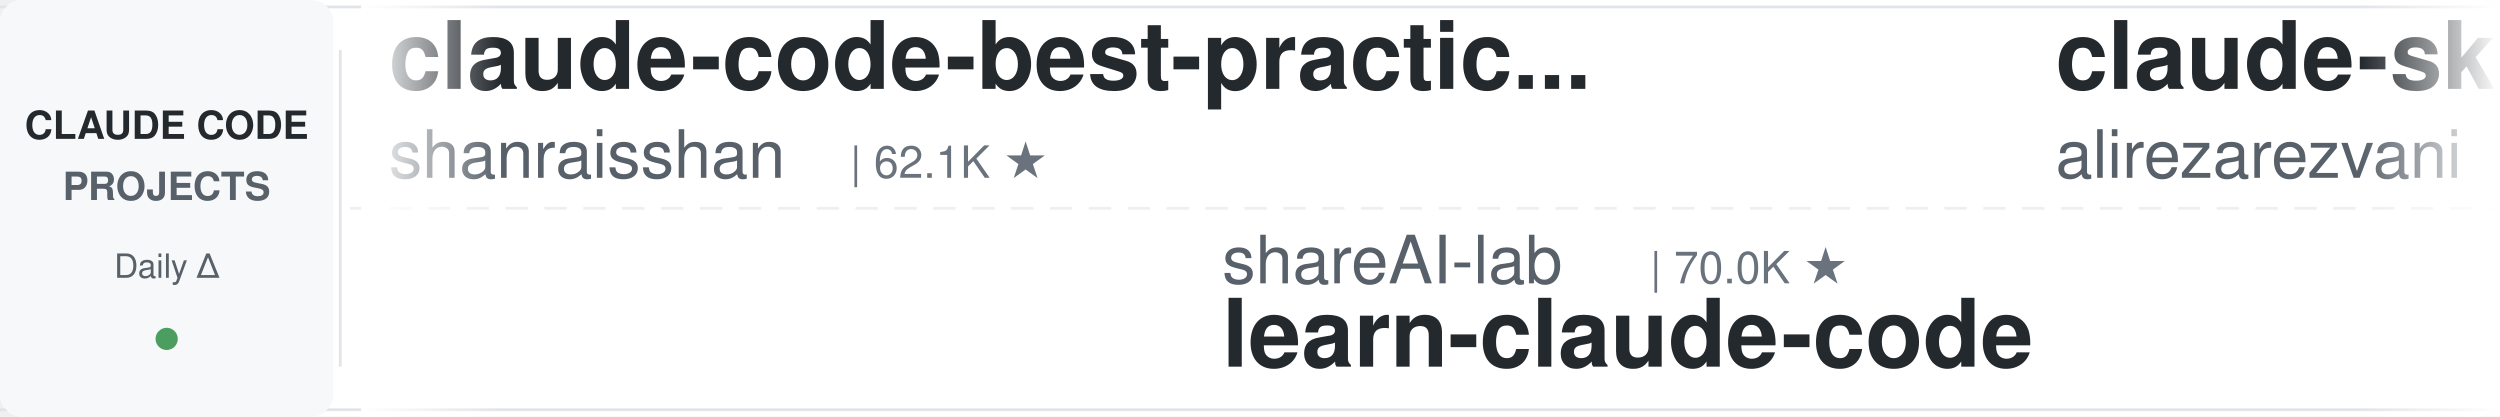
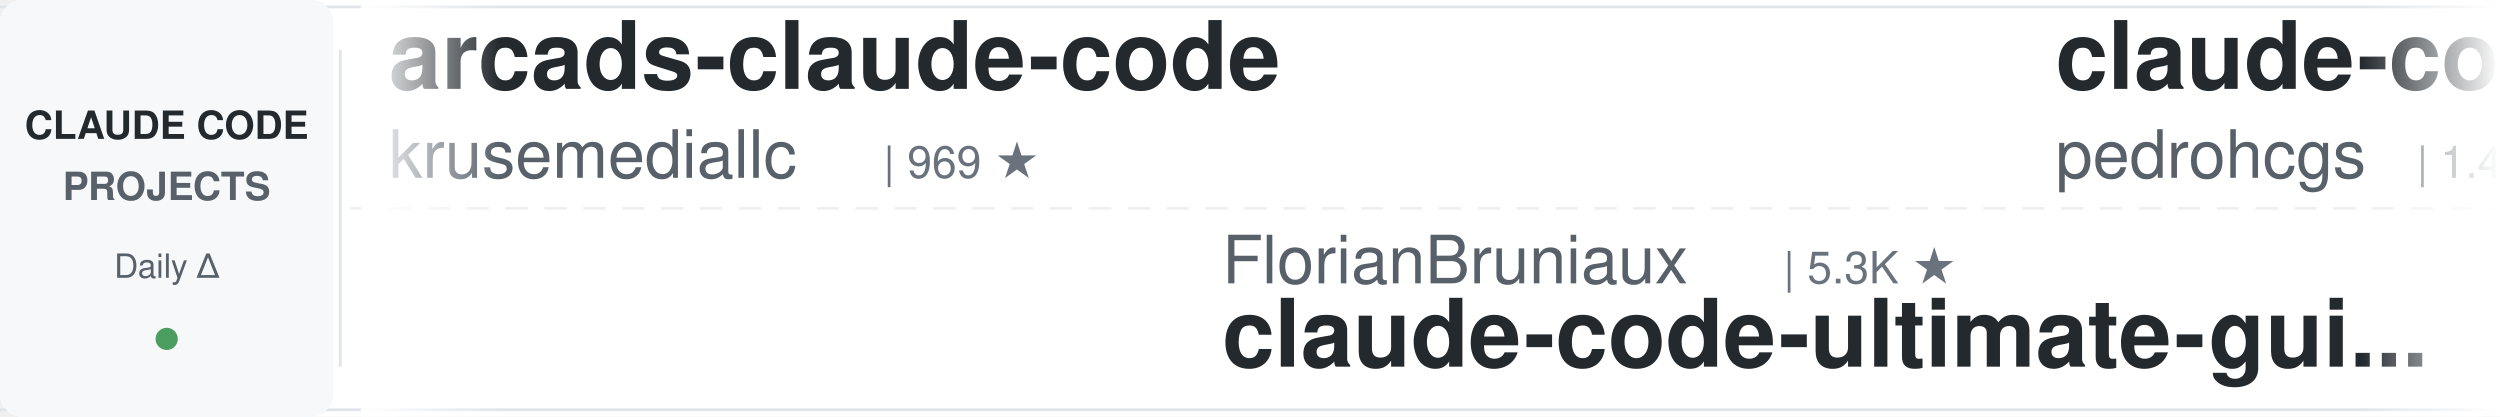
<svg xmlns="http://www.w3.org/2000/svg" width="900" height="150">
  <defs>
    <linearGradient id="leftFade" x1="0%" y1="0%" x2="100%" y2="0%">
      <stop offset="0%" style="stop-color:#ffffff;stop-opacity:1" />
      <stop offset="100%" style="stop-color:#ffffff;stop-opacity:0" />
    </linearGradient>
    <linearGradient id="rightFade" x1="0%" y1="0%" x2="100%" y2="0%">
      <stop offset="0%" style="stop-color:#ffffff;stop-opacity:0" />
      <stop offset="100%" style="stop-color:#ffffff;stop-opacity:1" />
    </linearGradient>
  </defs>
  <rect width="900" height="150" fill="#ffffff" rx="8" />
  <rect x="0" y="2" width="900" height="1" fill="#e1e4e8" />
  <rect x="0" y="147" width="900" height="1" fill="#e1e4e8" />
  <line x1="0" y1="75" x2="900" y2="75" stroke="#e1e4e8" stroke-width="1" stroke-dasharray="8 6" opacity="0.6" />
  <rect x="0" y="0" width="120" height="150" fill="#f6f8fa" rx="8" />
  <text x="60" y="50" font-family="-apple-system, BlinkMacSystemFont, 'Segoe UI', Helvetica, Arial, sans-serif" font-size="14" font-weight="600" fill="#24292e" text-anchor="middle">CLAUDE CODE</text>
  <text x="60" y="72" font-family="-apple-system, BlinkMacSystemFont, 'Segoe UI', Helvetica, Arial, sans-serif" font-size="14" font-weight="600" fill="#586069" text-anchor="middle">PROJECTS</text>
  <text x="60" y="100" font-family="-apple-system, BlinkMacSystemFont, 'Segoe UI', Helvetica, Arial, sans-serif" font-size="12" font-weight="500" fill="#586069" text-anchor="middle">Daily Δ</text>
  <circle cx="60" cy="122" r="4" fill="#22863a" opacity="0.8" />
  <rect x="122" y="18" width="1" height="114" fill="#e1e4e8" />
  <clipPath id="tickerClip">
    <rect x="130" y="0" width="770" height="150" />
  </clipPath>
  <g clip-path="url(#tickerClip)">
    <g id="tickerItems">
      <animateTransform attributeName="transform" attributeType="XML" type="translate" from="0 0" to="-3000 0" dur="54s" repeatCount="indefinite" />
      <g transform="translate(0, 0)">
-         <text x="140" y="32" font-family="-apple-system, BlinkMacSystemFont, 'Segoe UI', Helvetica, Arial, sans-serif" font-size="34" font-weight="600" fill="#24292e">claude-code-best-practic...</text>
-         <text x="140" y="64" font-family="-apple-system, BlinkMacSystemFont, 'Segoe UI', Helvetica, Arial, sans-serif" font-size="24" font-weight="400" fill="#586069">shanraisshan</text>
-         <text x="306" y="64" font-family="-apple-system, BlinkMacSystemFont, 'Segoe UI', Helvetica, Arial, sans-serif" font-size="16" font-weight="500" fill="#6a737d">| 62.1K ★</text>
+         <text x="140" y="32" font-family="-apple-system, BlinkMacSystemFont, 'Segoe UI', Helvetica, Arial, sans-serif" font-size="34" font-weight="600" fill="#24292e">arcads-claude-code</text>
+         <text x="140" y="64" font-family="-apple-system, BlinkMacSystemFont, 'Segoe UI', Helvetica, Arial, sans-serif" font-size="24" font-weight="400" fill="#586069">krusemediallc</text>
+         <text x="318" y="64" font-family="-apple-system, BlinkMacSystemFont, 'Segoe UI', Helvetica, Arial, sans-serif" font-size="16" font-weight="500" fill="#6a737d">| 969 ★</text>
      </g>
      <g transform="translate(300, 0)">
-         <text x="140" y="102" font-family="-apple-system, BlinkMacSystemFont, 'Segoe UI', Helvetica, Arial, sans-serif" font-size="24" font-weight="400" fill="#586069">shareAI-lab</text>
-         <text x="294" y="102" font-family="-apple-system, BlinkMacSystemFont, 'Segoe UI', Helvetica, Arial, sans-serif" font-size="16" font-weight="500" fill="#6a737d">| 70.0K ★</text>
-         <text x="140" y="132" font-family="-apple-system, BlinkMacSystemFont, 'Segoe UI', Helvetica, Arial, sans-serif" font-size="34" font-weight="600" fill="#24292e">learn-claude-code</text>
+         <text x="140" y="102" font-family="-apple-system, BlinkMacSystemFont, 'Segoe UI', Helvetica, Arial, sans-serif" font-size="24" font-weight="400" fill="#586069">FlorianBruniaux</text>
+         <text x="342" y="102" font-family="-apple-system, BlinkMacSystemFont, 'Segoe UI', Helvetica, Arial, sans-serif" font-size="16" font-weight="500" fill="#6a737d">| 5.3K ★</text>
+         <text x="140" y="132" font-family="-apple-system, BlinkMacSystemFont, 'Segoe UI', Helvetica, Arial, sans-serif" font-size="34" font-weight="600" fill="#24292e">claude-code-ultimate-gui...</text>
      </g>
      <g transform="translate(600, 0)">
-         <text x="140" y="32" font-family="-apple-system, BlinkMacSystemFont, 'Segoe UI', Helvetica, Arial, sans-serif" font-size="34" font-weight="600" fill="#24292e">claude-skills</text>
-         <text x="140" y="64" font-family="-apple-system, BlinkMacSystemFont, 'Segoe UI', Helvetica, Arial, sans-serif" font-size="24" font-weight="400" fill="#586069">alirezarezvani</text>
-         <text x="330" y="64" font-family="-apple-system, BlinkMacSystemFont, 'Segoe UI', Helvetica, Arial, sans-serif" font-size="16" font-weight="500" fill="#6a737d">| 20.7K ★</text>
+         <text x="140" y="32" font-family="-apple-system, BlinkMacSystemFont, 'Segoe UI', Helvetica, Arial, sans-serif" font-size="34" font-weight="600" fill="#24292e">claude-code-my-workflow</text>
+         <text x="140" y="64" font-family="-apple-system, BlinkMacSystemFont, 'Segoe UI', Helvetica, Arial, sans-serif" font-size="24" font-weight="400" fill="#586069">pedrohcgs</text>
+         <text x="270" y="64" font-family="-apple-system, BlinkMacSystemFont, 'Segoe UI', Helvetica, Arial, sans-serif" font-size="16" font-weight="500" fill="#6a737d">| 1.4K ★</text>
      </g>
      <g transform="translate(900, 0)">
-         <text x="140" y="102" font-family="-apple-system, BlinkMacSystemFont, 'Segoe UI', Helvetica, Arial, sans-serif" font-size="24" font-weight="400" fill="#586069">Piebald-AI</text>
-         <text x="282" y="102" font-family="-apple-system, BlinkMacSystemFont, 'Segoe UI', Helvetica, Arial, sans-serif" font-size="16" font-weight="500" fill="#6a737d">| 11.6K ★</text>
-         <text x="140" y="132" font-family="-apple-system, BlinkMacSystemFont, 'Segoe UI', Helvetica, Arial, sans-serif" font-size="34" font-weight="600" fill="#24292e">claude-code-system-promp...</text>
-       </g>
-       <g transform="translate(1200, 0)">
-         <text x="140" y="32" font-family="-apple-system, BlinkMacSystemFont, 'Segoe UI', Helvetica, Arial, sans-serif" font-size="34" font-weight="600" fill="#24292e">Claude-Code-Usage-Monito...</text>
-         <text x="140" y="64" font-family="-apple-system, BlinkMacSystemFont, 'Segoe UI', Helvetica, Arial, sans-serif" font-size="24" font-weight="400" fill="#586069">Maciek-roboblog</text>
-         <text x="342" y="64" font-family="-apple-system, BlinkMacSystemFont, 'Segoe UI', Helvetica, Arial, sans-serif" font-size="16" font-weight="500" fill="#6a737d">| 8.4K ★</text>
-       </g>
-       <g transform="translate(1500, 0)">
-         <text x="140" y="102" font-family="-apple-system, BlinkMacSystemFont, 'Segoe UI', Helvetica, Arial, sans-serif" font-size="24" font-weight="400" fill="#586069">AprilNEA</text>
-         <text x="258" y="102" font-family="-apple-system, BlinkMacSystemFont, 'Segoe UI', Helvetica, Arial, sans-serif" font-size="16" font-weight="500" fill="#6a737d">| 387 ★</text>
-         <text x="140" y="132" font-family="-apple-system, BlinkMacSystemFont, 'Segoe UI', Helvetica, Arial, sans-serif" font-size="34" font-weight="600" fill="#24292e">claude-code-source</text>
-       </g>
-       <g transform="translate(1800, 0)">
-         <text x="140" y="32" font-family="-apple-system, BlinkMacSystemFont, 'Segoe UI', Helvetica, Arial, sans-serif" font-size="34" font-weight="600" fill="#24292e">claude-code-templates</text>
-         <text x="140" y="64" font-family="-apple-system, BlinkMacSystemFont, 'Segoe UI', Helvetica, Arial, sans-serif" font-size="24" font-weight="400" fill="#586069">davila7</text>
-         <text x="246" y="64" font-family="-apple-system, BlinkMacSystemFont, 'Segoe UI', Helvetica, Arial, sans-serif" font-size="16" font-weight="500" fill="#6a737d">| 28.5K ★</text>
-       </g>
-       <g transform="translate(2100, 0)">
        <text x="140" y="102" font-family="-apple-system, BlinkMacSystemFont, 'Segoe UI', Helvetica, Arial, sans-serif" font-size="24" font-weight="400" fill="#586069">darcyegb</text>
        <text x="258" y="102" font-family="-apple-system, BlinkMacSystemFont, 'Segoe UI', Helvetica, Arial, sans-serif" font-size="16" font-weight="500" fill="#6a737d">| 743 ★</text>
        <text x="140" y="132" font-family="-apple-system, BlinkMacSystemFont, 'Segoe UI', Helvetica, Arial, sans-serif" font-size="34" font-weight="600" fill="#24292e">ClaudeCodeAgents</text>
      </g>
+       <g transform="translate(1200, 0)">
+         <text x="140" y="32" font-family="-apple-system, BlinkMacSystemFont, 'Segoe UI', Helvetica, Arial, sans-serif" font-size="34" font-weight="600" fill="#24292e">skills</text>
+         <text x="140" y="64" font-family="-apple-system, BlinkMacSystemFont, 'Segoe UI', Helvetica, Arial, sans-serif" font-size="24" font-weight="400" fill="#586069">anthropics</text>
+         <text x="282" y="64" font-family="-apple-system, BlinkMacSystemFont, 'Segoe UI', Helvetica, Arial, sans-serif" font-size="16" font-weight="500" fill="#6a737d">| 158.5K ★</text>
+       </g>
+       <g transform="translate(1500, 0)">
+         <text x="140" y="102" font-family="-apple-system, BlinkMacSystemFont, 'Segoe UI', Helvetica, Arial, sans-serif" font-size="24" font-weight="400" fill="#586069">hangsman</text>
+         <text x="258" y="102" font-family="-apple-system, BlinkMacSystemFont, 'Segoe UI', Helvetica, Arial, sans-serif" font-size="16" font-weight="500" fill="#6a737d">| 787 ★</text>
+         <text x="140" y="132" font-family="-apple-system, BlinkMacSystemFont, 'Segoe UI', Helvetica, Arial, sans-serif" font-size="34" font-weight="600" fill="#24292e">claude-code-source</text>
+       </g>
+       <g transform="translate(1800, 0)">
+         <text x="140" y="32" font-family="-apple-system, BlinkMacSystemFont, 'Segoe UI', Helvetica, Arial, sans-serif" font-size="34" font-weight="600" fill="#24292e">claude-code-base-action</text>
+         <text x="140" y="64" font-family="-apple-system, BlinkMacSystemFont, 'Segoe UI', Helvetica, Arial, sans-serif" font-size="24" font-weight="400" fill="#586069">anthropics</text>
+         <text x="282" y="64" font-family="-apple-system, BlinkMacSystemFont, 'Segoe UI', Helvetica, Arial, sans-serif" font-size="16" font-weight="500" fill="#6a737d">| 899 ★</text>
+       </g>
+       <g transform="translate(2100, 0)">
+         <text x="140" y="102" font-family="-apple-system, BlinkMacSystemFont, 'Segoe UI', Helvetica, Arial, sans-serif" font-size="24" font-weight="400" fill="#586069">davila7</text>
+         <text x="246" y="102" font-family="-apple-system, BlinkMacSystemFont, 'Segoe UI', Helvetica, Arial, sans-serif" font-size="16" font-weight="500" fill="#6a737d">| 28.5K ★</text>
+         <text x="140" y="132" font-family="-apple-system, BlinkMacSystemFont, 'Segoe UI', Helvetica, Arial, sans-serif" font-size="34" font-weight="600" fill="#24292e">claude-code-templates</text>
+       </g>
      <g transform="translate(2400, 0)">
-         <text x="140" y="32" font-family="-apple-system, BlinkMacSystemFont, 'Segoe UI', Helvetica, Arial, sans-serif" font-size="34" font-weight="600" fill="#24292e">my-claude-code-setup</text>
-         <text x="140" y="64" font-family="-apple-system, BlinkMacSystemFont, 'Segoe UI', Helvetica, Arial, sans-serif" font-size="24" font-weight="400" fill="#586069">centminmod</text>
-         <text x="282" y="64" font-family="-apple-system, BlinkMacSystemFont, 'Segoe UI', Helvetica, Arial, sans-serif" font-size="16" font-weight="500" fill="#6a737d">| 2.5K ★</text>
+         <text x="140" y="32" font-family="-apple-system, BlinkMacSystemFont, 'Segoe UI', Helvetica, Arial, sans-serif" font-size="34" font-weight="600" fill="#24292e">Claude-Code-Source-Study</text>
+         <text x="140" y="64" font-family="-apple-system, BlinkMacSystemFont, 'Segoe UI', Helvetica, Arial, sans-serif" font-size="24" font-weight="400" fill="#586069">luyao618</text>
+         <text x="258" y="64" font-family="-apple-system, BlinkMacSystemFont, 'Segoe UI', Helvetica, Arial, sans-serif" font-size="16" font-weight="500" fill="#6a737d">| 1.6K ★</text>
      </g>
      <g transform="translate(2700, 0)">
-         <text x="140" y="102" font-family="-apple-system, BlinkMacSystemFont, 'Segoe UI', Helvetica, Arial, sans-serif" font-size="24" font-weight="400" fill="#586069">zebbern</text>
-         <text x="246" y="102" font-family="-apple-system, BlinkMacSystemFont, 'Segoe UI', Helvetica, Arial, sans-serif" font-size="16" font-weight="500" fill="#6a737d">| 4.4K ★</text>
-         <text x="140" y="132" font-family="-apple-system, BlinkMacSystemFont, 'Segoe UI', Helvetica, Arial, sans-serif" font-size="34" font-weight="600" fill="#24292e">claude-code-guide</text>
+         <text x="140" y="102" font-family="-apple-system, BlinkMacSystemFont, 'Segoe UI', Helvetica, Arial, sans-serif" font-size="24" font-weight="400" fill="#586069">nicedreamzapp</text>
+         <text x="318" y="102" font-family="-apple-system, BlinkMacSystemFont, 'Segoe UI', Helvetica, Arial, sans-serif" font-size="16" font-weight="500" fill="#6a737d">| 2.9K ★</text>
+         <text x="140" y="132" font-family="-apple-system, BlinkMacSystemFont, 'Segoe UI', Helvetica, Arial, sans-serif" font-size="34" font-weight="600" fill="#24292e">claude-code-local</text>
      </g>
      <g transform="translate(3000, 0)">
-         <text x="140" y="32" font-family="-apple-system, BlinkMacSystemFont, 'Segoe UI', Helvetica, Arial, sans-serif" font-size="34" font-weight="600" fill="#24292e">claude-code-best-practic...</text>
-         <text x="140" y="64" font-family="-apple-system, BlinkMacSystemFont, 'Segoe UI', Helvetica, Arial, sans-serif" font-size="24" font-weight="400" fill="#586069">shanraisshan</text>
-         <text x="306" y="64" font-family="-apple-system, BlinkMacSystemFont, 'Segoe UI', Helvetica, Arial, sans-serif" font-size="16" font-weight="500" fill="#6a737d">| 62.1K ★</text>
+         <text x="140" y="32" font-family="-apple-system, BlinkMacSystemFont, 'Segoe UI', Helvetica, Arial, sans-serif" font-size="34" font-weight="600" fill="#24292e">arcads-claude-code</text>
+         <text x="140" y="64" font-family="-apple-system, BlinkMacSystemFont, 'Segoe UI', Helvetica, Arial, sans-serif" font-size="24" font-weight="400" fill="#586069">krusemediallc</text>
+         <text x="318" y="64" font-family="-apple-system, BlinkMacSystemFont, 'Segoe UI', Helvetica, Arial, sans-serif" font-size="16" font-weight="500" fill="#6a737d">| 969 ★</text>
      </g>
      <g transform="translate(3300, 0)">
-         <text x="140" y="102" font-family="-apple-system, BlinkMacSystemFont, 'Segoe UI', Helvetica, Arial, sans-serif" font-size="24" font-weight="400" fill="#586069">shareAI-lab</text>
-         <text x="294" y="102" font-family="-apple-system, BlinkMacSystemFont, 'Segoe UI', Helvetica, Arial, sans-serif" font-size="16" font-weight="500" fill="#6a737d">| 70.0K ★</text>
-         <text x="140" y="132" font-family="-apple-system, BlinkMacSystemFont, 'Segoe UI', Helvetica, Arial, sans-serif" font-size="34" font-weight="600" fill="#24292e">learn-claude-code</text>
+         <text x="140" y="102" font-family="-apple-system, BlinkMacSystemFont, 'Segoe UI', Helvetica, Arial, sans-serif" font-size="24" font-weight="400" fill="#586069">FlorianBruniaux</text>
+         <text x="342" y="102" font-family="-apple-system, BlinkMacSystemFont, 'Segoe UI', Helvetica, Arial, sans-serif" font-size="16" font-weight="500" fill="#6a737d">| 5.3K ★</text>
+         <text x="140" y="132" font-family="-apple-system, BlinkMacSystemFont, 'Segoe UI', Helvetica, Arial, sans-serif" font-size="34" font-weight="600" fill="#24292e">claude-code-ultimate-gui...</text>
      </g>
      <g transform="translate(3600, 0)">
-         <text x="140" y="32" font-family="-apple-system, BlinkMacSystemFont, 'Segoe UI', Helvetica, Arial, sans-serif" font-size="34" font-weight="600" fill="#24292e">claude-skills</text>
-         <text x="140" y="64" font-family="-apple-system, BlinkMacSystemFont, 'Segoe UI', Helvetica, Arial, sans-serif" font-size="24" font-weight="400" fill="#586069">alirezarezvani</text>
-         <text x="330" y="64" font-family="-apple-system, BlinkMacSystemFont, 'Segoe UI', Helvetica, Arial, sans-serif" font-size="16" font-weight="500" fill="#6a737d">| 20.7K ★</text>
+         <text x="140" y="32" font-family="-apple-system, BlinkMacSystemFont, 'Segoe UI', Helvetica, Arial, sans-serif" font-size="34" font-weight="600" fill="#24292e">claude-code-my-workflow</text>
+         <text x="140" y="64" font-family="-apple-system, BlinkMacSystemFont, 'Segoe UI', Helvetica, Arial, sans-serif" font-size="24" font-weight="400" fill="#586069">pedrohcgs</text>
+         <text x="270" y="64" font-family="-apple-system, BlinkMacSystemFont, 'Segoe UI', Helvetica, Arial, sans-serif" font-size="16" font-weight="500" fill="#6a737d">| 1.4K ★</text>
      </g>
      <g transform="translate(3900, 0)">
-         <text x="140" y="102" font-family="-apple-system, BlinkMacSystemFont, 'Segoe UI', Helvetica, Arial, sans-serif" font-size="24" font-weight="400" fill="#586069">Piebald-AI</text>
-         <text x="282" y="102" font-family="-apple-system, BlinkMacSystemFont, 'Segoe UI', Helvetica, Arial, sans-serif" font-size="16" font-weight="500" fill="#6a737d">| 11.6K ★</text>
-         <text x="140" y="132" font-family="-apple-system, BlinkMacSystemFont, 'Segoe UI', Helvetica, Arial, sans-serif" font-size="34" font-weight="600" fill="#24292e">claude-code-system-promp...</text>
+         <text x="140" y="102" font-family="-apple-system, BlinkMacSystemFont, 'Segoe UI', Helvetica, Arial, sans-serif" font-size="24" font-weight="400" fill="#586069">darcyegb</text>
+         <text x="258" y="102" font-family="-apple-system, BlinkMacSystemFont, 'Segoe UI', Helvetica, Arial, sans-serif" font-size="16" font-weight="500" fill="#6a737d">| 743 ★</text>
+         <text x="140" y="132" font-family="-apple-system, BlinkMacSystemFont, 'Segoe UI', Helvetica, Arial, sans-serif" font-size="34" font-weight="600" fill="#24292e">ClaudeCodeAgents</text>
      </g>
    </g>
  </g>
  <rect x="130" y="0" width="50" height="150" fill="url(#leftFade)" />
  <rect x="850" y="0" width="50" height="150" fill="url(#rightFade)" />
</svg>
